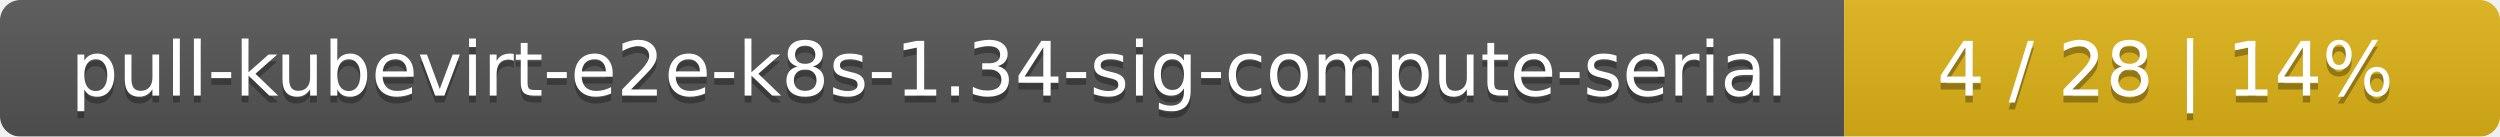
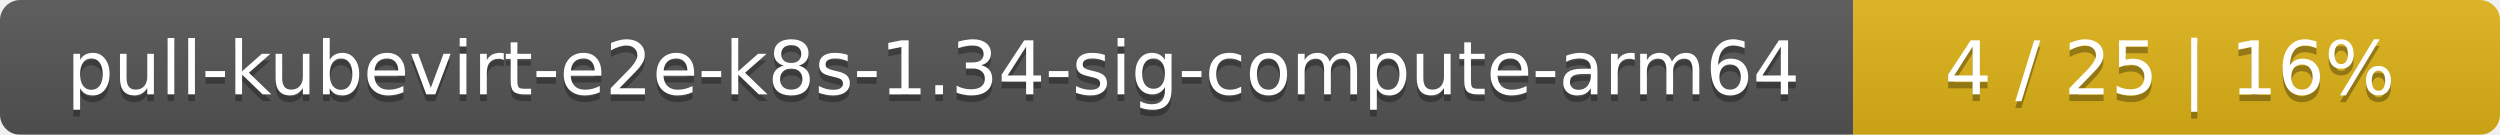
- <svg xmlns="http://www.w3.org/2000/svg" width="366" height="20">
+ <svg xmlns="http://www.w3.org/2000/svg" width="371" height="20">
  <linearGradient id="smooth" x2="0" y2="100%">
    <stop offset="0" stop-color="#bbb" stop-opacity=".1" />
    <stop offset="1" stop-opacity=".1" />
  </linearGradient>
  <mask id="round">
-     <rect width="366" height="20" rx="3" fill="#fff" />
+     <rect width="371" height="20" rx="3" fill="#fff" />
  </mask>
  <g mask="url(#round)">
-     <rect width="270" height="20" fill="#555" />
-     <rect x="270" width="96" height="20" fill="#dfb317" />
-     <rect width="366" height="20" fill="url(#smooth)" />
+     <rect width="275" height="20" fill="#555" />
+     <rect x="275" width="96" height="20" fill="#dfb317" />
+     <rect width="371" height="20" fill="url(#smooth)" />
  </g>
  <g fill="#fff" text-anchor="middle" font-family="DejaVu Sans,Verdana,Geneva,sans-serif" font-size="11">
-     <text x="136" y="15" fill="#010101" fill-opacity=".3">pull-kubevirt-e2e-k8s-1.34-sig-compute-serial</text>
-     <text x="136" y="14">pull-kubevirt-e2e-k8s-1.34-sig-compute-serial</text>
-     <text x="317" y="15" fill="#010101" fill-opacity=".3">4 / 28    |    14%</text>
-     <text x="317" y="14">4 / 28    |    14%</text>
+     <text x="138.5" y="15" fill="#010101" fill-opacity=".3">pull-kubevirt-e2e-k8s-1.34-sig-compute-arm64</text>
+     <text x="138.5" y="14">pull-kubevirt-e2e-k8s-1.34-sig-compute-arm64</text>
+     <text x="322" y="15" fill="#010101" fill-opacity=".3">4 / 25    |    16%</text>
+     <text x="322" y="14">4 / 25    |    16%</text>
  </g>
</svg>
